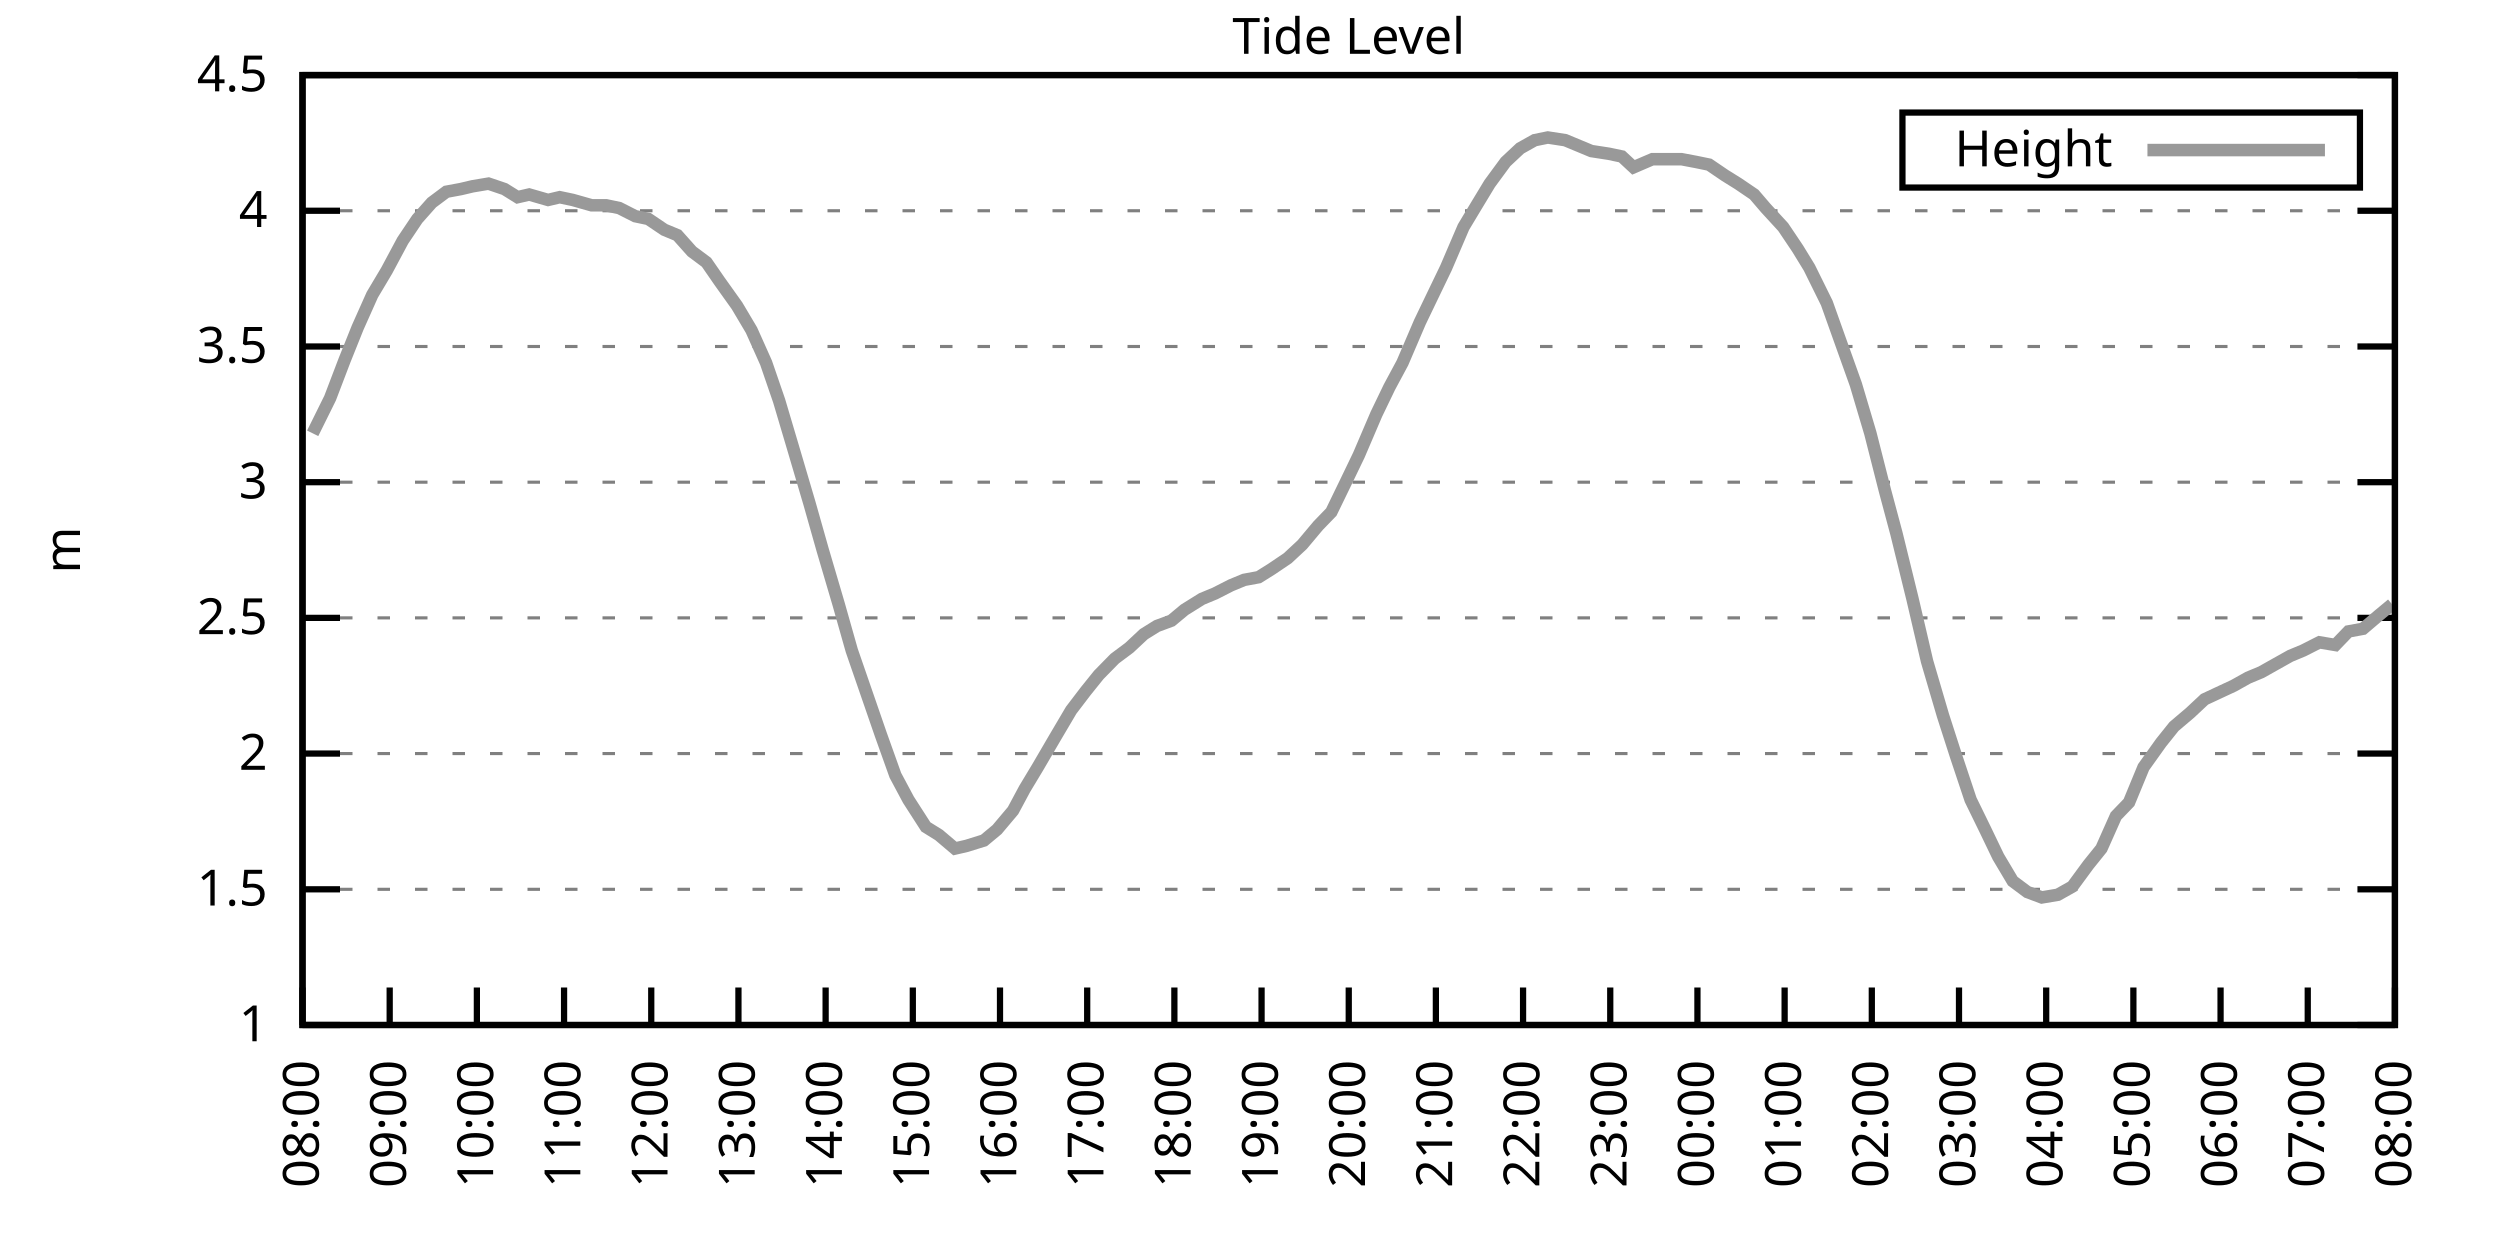
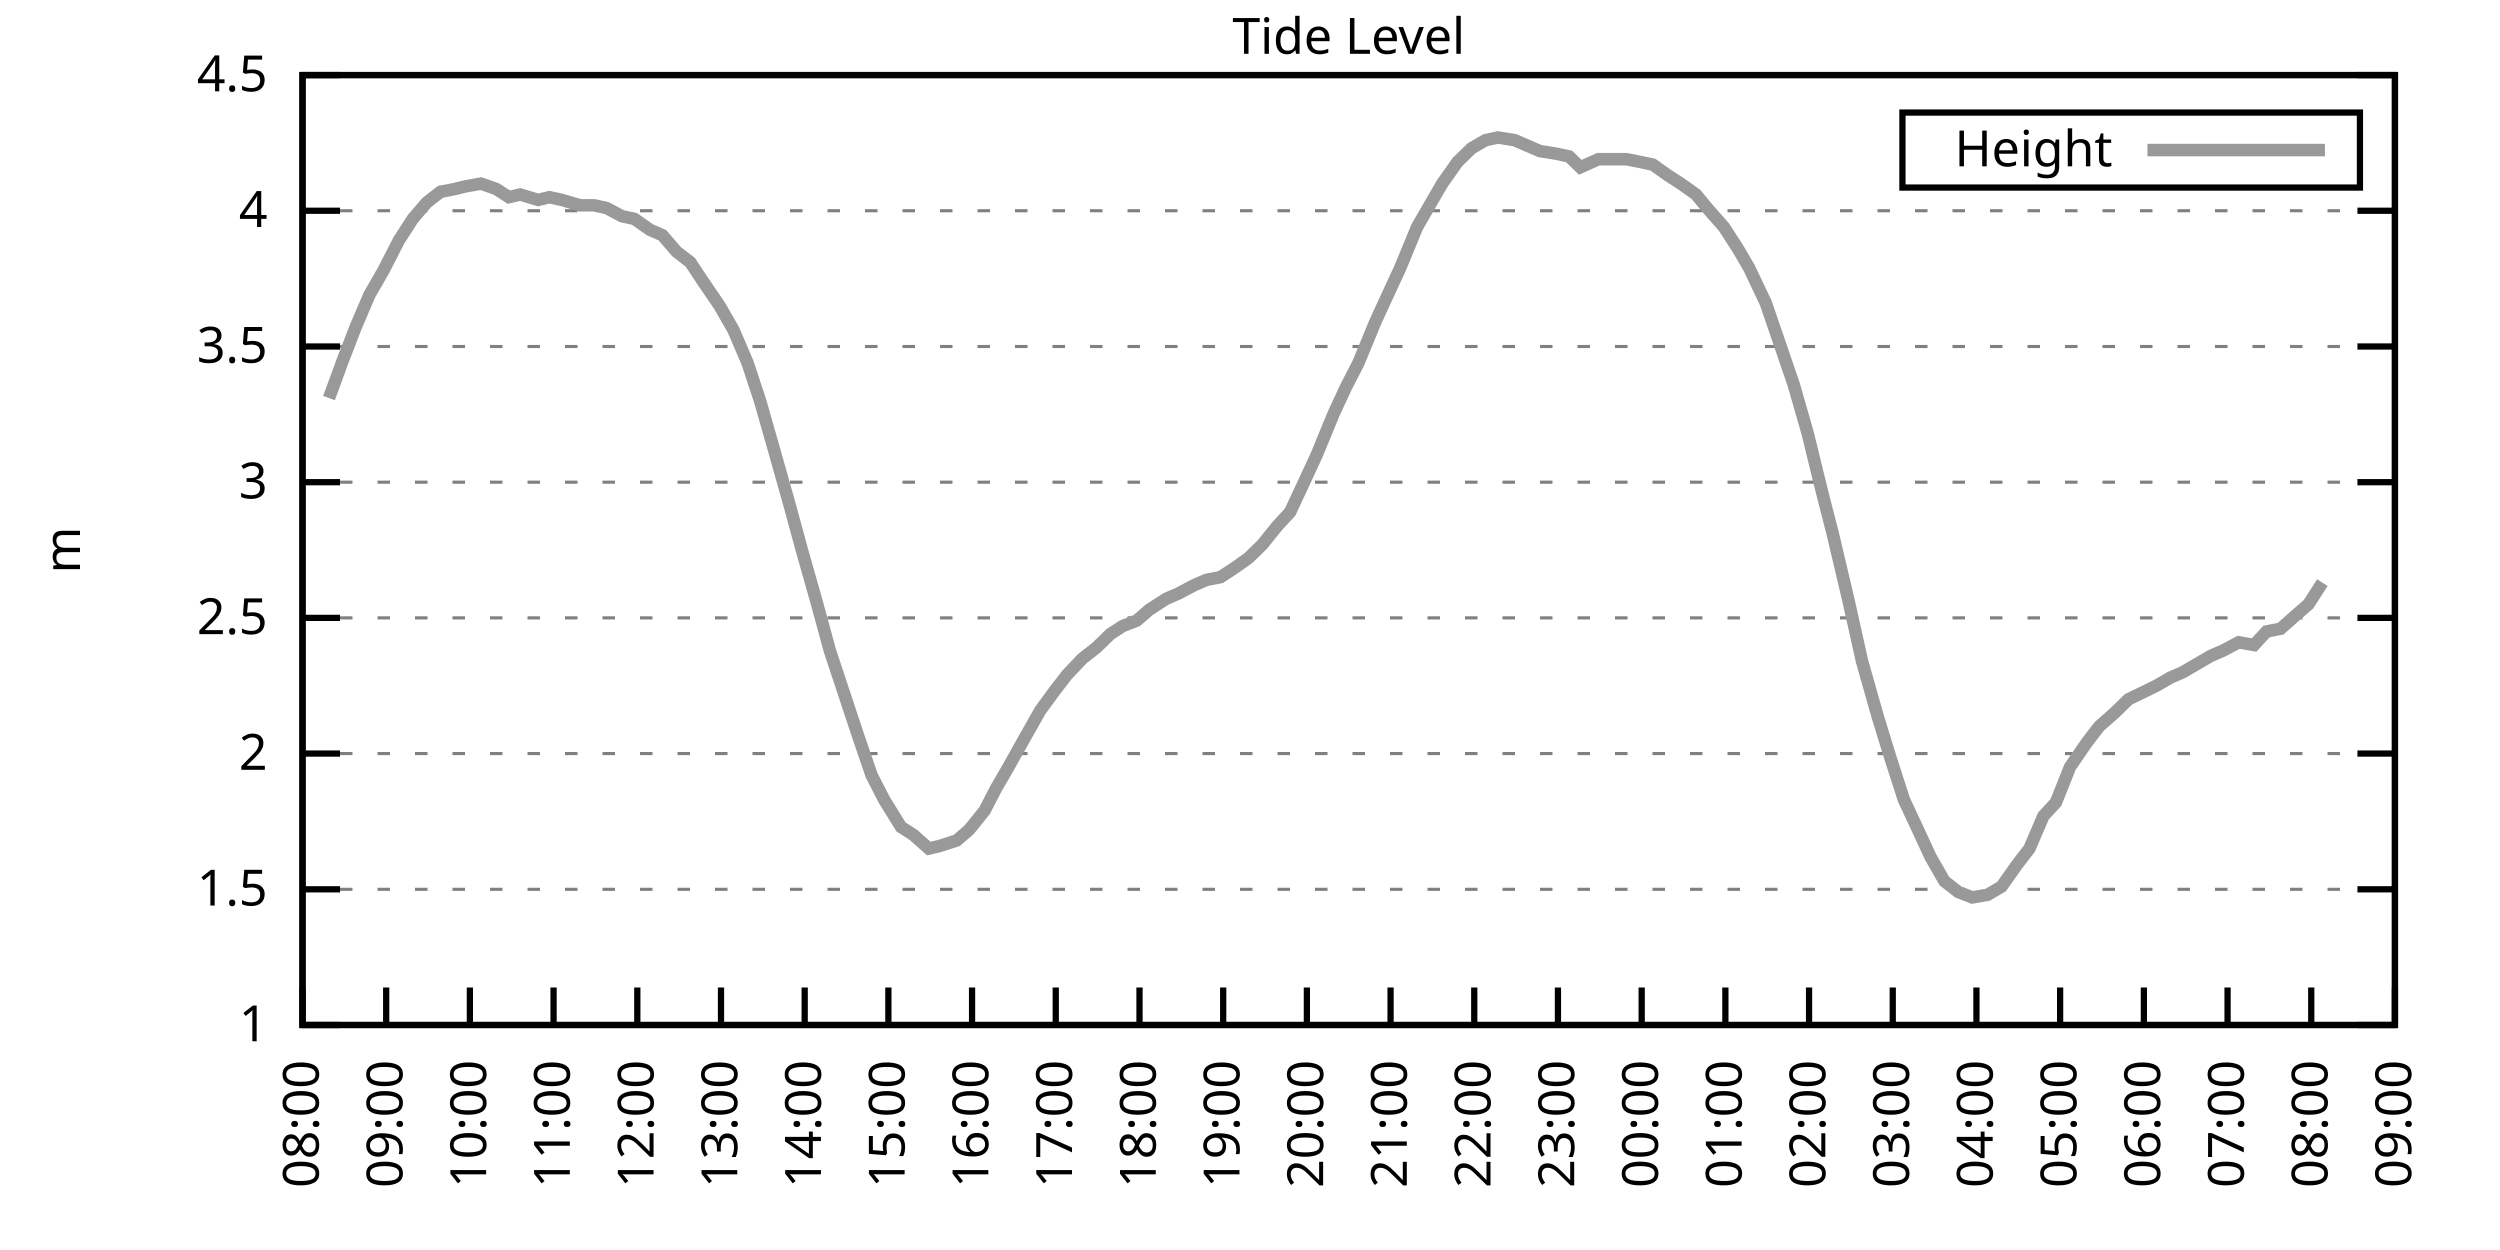
<svg xmlns="http://www.w3.org/2000/svg" xmlns:xlink="http://www.w3.org/1999/xlink" width="400" height="200" viewBox="0 0 400 200">
  <g id="gnuplot_canvas">
    <rect x="0" y="0" width="400" height="200" fill="none" />
    <defs>
      <circle id="gpDot" r="0.5" stroke-width="0.5" stroke="currentColor" />
      <path id="gpPt0" stroke-width="0.333" stroke="currentColor" d="M-1,0 h2 M0,-1 v2" />
      <path id="gpPt1" stroke-width="0.333" stroke="currentColor" d="M-1,-1 L1,1 M1,-1 L-1,1" />
      <path id="gpPt2" stroke-width="0.333" stroke="currentColor" d="M-1,0 L1,0 M0,-1 L0,1 M-1,-1 L1,1 M-1,1 L1,-1" />
      <rect id="gpPt3" stroke-width="0.333" stroke="currentColor" x="-1" y="-1" width="2" height="2" />
      <rect id="gpPt4" stroke-width="0.333" stroke="currentColor" fill="currentColor" x="-1" y="-1" width="2" height="2" />
      <circle id="gpPt5" stroke-width="0.333" stroke="currentColor" cx="0" cy="0" r="1" />
      <use xlink:href="#gpPt5" id="gpPt6" fill="currentColor" stroke="none" />
      <path id="gpPt7" stroke-width="0.333" stroke="currentColor" d="M0,-1.33 L-1.33,0.67 L1.33,0.67 z" />
      <use xlink:href="#gpPt7" id="gpPt8" fill="currentColor" stroke="none" />
      <use xlink:href="#gpPt7" id="gpPt9" stroke="currentColor" transform="rotate(180)" />
      <use xlink:href="#gpPt9" id="gpPt10" fill="currentColor" stroke="none" />
      <use xlink:href="#gpPt3" id="gpPt11" stroke="currentColor" transform="rotate(45)" />
      <use xlink:href="#gpPt11" id="gpPt12" fill="currentColor" stroke="none" />
      <path id="gpPt13" stroke-width="0.333" stroke="currentColor" d="M0,1.330 L1.265,0.411 L0.782,-1.067 L-0.782,-1.076 L-1.265,0.411 z" />
      <use xlink:href="#gpPt13" id="gpPt14" fill="currentColor" stroke="none" />
      <filter id="textbox" filterUnits="objectBoundingBox" x="0" y="0" height="1" width="1">
        <feFlood flood-color="white" flood-opacity="1" result="bgnd" />
        <feComposite in="SourceGraphic" in2="bgnd" operator="atop" />
      </filter>
      <filter id="greybox" filterUnits="objectBoundingBox" x="0" y="0" height="1" width="1">
        <feFlood flood-color="lightgrey" flood-opacity="1" result="grey" />
        <feComposite in="SourceGraphic" in2="grey" operator="atop" />
      </filter>
    </defs>
    <g fill="none" color="white" stroke="currentColor" stroke-width="1.00" stroke-linecap="butt" stroke-linejoin="miter">
</g>
    <g fill="none" color="black" stroke="currentColor" stroke-width="1.00" stroke-linecap="butt" stroke-linejoin="miter">
      <g stroke="none" shape-rendering="crispEdges">
        <polygon fill="rgb(255, 255, 255)" points="48.40,164.00 383.18,164.00 383.18,12.02 48.40,12.02 " />
      </g>
    </g>
    <g fill="none" color="black" stroke="currentColor" stroke-width="1.00" stroke-linecap="butt" stroke-linejoin="miter">
</g>
    <g fill="none" color="black" stroke="black" stroke-width="0.50" stroke-linecap="butt" stroke-linejoin="miter">
</g>
    <g fill="none" color="gray" stroke="currentColor" stroke-width="0.50" stroke-linecap="butt" stroke-linejoin="miter">
      <path stroke="gray" stroke-dasharray="2,4" class="gridline" d="M48.40,164.00 L383.19,164.00  " />
    </g>
    <g fill="none" color="gray" stroke="gray" stroke-width="1.00" stroke-linecap="butt" stroke-linejoin="miter">
</g>
    <g fill="none" color="black" stroke="currentColor" stroke-width="1.00" stroke-linecap="butt" stroke-linejoin="miter">
      <path stroke="black" d="M48.40,164.00 L54.40,164.00 M383.19,164.00 L377.19,164.00  " />
      <g transform="translate(42.80,166.60)" stroke="none" fill="black" font-family="Sans" font-size="8.00" text-anchor="end">
        <text>
          <tspan font-family="Sans"> 1</tspan>
        </text>
      </g>
    </g>
    <g fill="none" color="black" stroke="currentColor" stroke-width="1.00" stroke-linecap="butt" stroke-linejoin="miter">
</g>
    <g fill="none" color="black" stroke="black" stroke-width="0.50" stroke-linecap="butt" stroke-linejoin="miter">
</g>
    <g fill="none" color="gray" stroke="currentColor" stroke-width="0.50" stroke-linecap="butt" stroke-linejoin="miter">
      <path stroke="gray" stroke-dasharray="2,4" class="gridline" d="M48.40,142.29 L383.19,142.29  " />
    </g>
    <g fill="none" color="gray" stroke="gray" stroke-width="1.00" stroke-linecap="butt" stroke-linejoin="miter">
</g>
    <g fill="none" color="black" stroke="currentColor" stroke-width="1.00" stroke-linecap="butt" stroke-linejoin="miter">
      <path stroke="black" d="M48.40,142.29 L54.40,142.29 M383.19,142.29 L377.19,142.29  " />
      <g transform="translate(42.80,144.89)" stroke="none" fill="black" font-family="Sans" font-size="8.00" text-anchor="end">
        <text>
          <tspan font-family="Sans"> 1.5</tspan>
        </text>
      </g>
    </g>
    <g fill="none" color="black" stroke="currentColor" stroke-width="1.00" stroke-linecap="butt" stroke-linejoin="miter">
</g>
    <g fill="none" color="black" stroke="black" stroke-width="0.50" stroke-linecap="butt" stroke-linejoin="miter">
</g>
    <g fill="none" color="gray" stroke="currentColor" stroke-width="0.50" stroke-linecap="butt" stroke-linejoin="miter">
      <path stroke="gray" stroke-dasharray="2,4" class="gridline" d="M48.40,120.57 L383.19,120.57  " />
    </g>
    <g fill="none" color="gray" stroke="gray" stroke-width="1.00" stroke-linecap="butt" stroke-linejoin="miter">
</g>
    <g fill="none" color="black" stroke="currentColor" stroke-width="1.00" stroke-linecap="butt" stroke-linejoin="miter">
      <path stroke="black" d="M48.40,120.57 L54.40,120.57 M383.19,120.57 L377.19,120.57  " />
      <g transform="translate(42.80,123.17)" stroke="none" fill="black" font-family="Sans" font-size="8.00" text-anchor="end">
        <text>
          <tspan font-family="Sans"> 2</tspan>
        </text>
      </g>
    </g>
    <g fill="none" color="black" stroke="currentColor" stroke-width="1.00" stroke-linecap="butt" stroke-linejoin="miter">
</g>
    <g fill="none" color="black" stroke="black" stroke-width="0.50" stroke-linecap="butt" stroke-linejoin="miter">
</g>
    <g fill="none" color="gray" stroke="currentColor" stroke-width="0.50" stroke-linecap="butt" stroke-linejoin="miter">
      <path stroke="gray" stroke-dasharray="2,4" class="gridline" d="M48.40,98.86 L383.19,98.86  " />
    </g>
    <g fill="none" color="gray" stroke="gray" stroke-width="1.00" stroke-linecap="butt" stroke-linejoin="miter">
</g>
    <g fill="none" color="black" stroke="currentColor" stroke-width="1.00" stroke-linecap="butt" stroke-linejoin="miter">
      <path stroke="black" d="M48.40,98.86 L54.40,98.86 M383.19,98.86 L377.19,98.86  " />
      <g transform="translate(42.80,101.46)" stroke="none" fill="black" font-family="Sans" font-size="8.00" text-anchor="end">
        <text>
          <tspan font-family="Sans"> 2.5</tspan>
        </text>
      </g>
    </g>
    <g fill="none" color="black" stroke="currentColor" stroke-width="1.00" stroke-linecap="butt" stroke-linejoin="miter">
</g>
    <g fill="none" color="black" stroke="black" stroke-width="0.50" stroke-linecap="butt" stroke-linejoin="miter">
</g>
    <g fill="none" color="gray" stroke="currentColor" stroke-width="0.50" stroke-linecap="butt" stroke-linejoin="miter">
      <path stroke="gray" stroke-dasharray="2,4" class="gridline" d="M48.40,77.15 L383.19,77.15  " />
    </g>
    <g fill="none" color="gray" stroke="gray" stroke-width="1.00" stroke-linecap="butt" stroke-linejoin="miter">
</g>
    <g fill="none" color="black" stroke="currentColor" stroke-width="1.00" stroke-linecap="butt" stroke-linejoin="miter">
      <path stroke="black" d="M48.40,77.15 L54.40,77.15 M383.19,77.15 L377.19,77.15  " />
      <g transform="translate(42.80,79.75)" stroke="none" fill="black" font-family="Sans" font-size="8.00" text-anchor="end">
        <text>
          <tspan font-family="Sans"> 3</tspan>
        </text>
      </g>
    </g>
    <g fill="none" color="black" stroke="currentColor" stroke-width="1.00" stroke-linecap="butt" stroke-linejoin="miter">
</g>
    <g fill="none" color="black" stroke="black" stroke-width="0.50" stroke-linecap="butt" stroke-linejoin="miter">
</g>
    <g fill="none" color="gray" stroke="currentColor" stroke-width="0.50" stroke-linecap="butt" stroke-linejoin="miter">
      <path stroke="gray" stroke-dasharray="2,4" class="gridline" d="M48.40,55.44 L383.19,55.44  " />
    </g>
    <g fill="none" color="gray" stroke="gray" stroke-width="1.00" stroke-linecap="butt" stroke-linejoin="miter">
</g>
    <g fill="none" color="black" stroke="currentColor" stroke-width="1.00" stroke-linecap="butt" stroke-linejoin="miter">
      <path stroke="black" d="M48.40,55.44 L54.40,55.44 M383.19,55.44 L377.19,55.44  " />
      <g transform="translate(42.80,58.04)" stroke="none" fill="black" font-family="Sans" font-size="8.00" text-anchor="end">
        <text>
          <tspan font-family="Sans"> 3.5</tspan>
        </text>
      </g>
    </g>
    <g fill="none" color="black" stroke="currentColor" stroke-width="1.00" stroke-linecap="butt" stroke-linejoin="miter">
</g>
    <g fill="none" color="black" stroke="black" stroke-width="0.50" stroke-linecap="butt" stroke-linejoin="miter">
</g>
    <g fill="none" color="gray" stroke="currentColor" stroke-width="0.50" stroke-linecap="butt" stroke-linejoin="miter">
      <path stroke="gray" stroke-dasharray="2,4" class="gridline" d="M48.40,33.72 L383.19,33.72  " />
    </g>
    <g fill="none" color="gray" stroke="gray" stroke-width="1.00" stroke-linecap="butt" stroke-linejoin="miter">
</g>
    <g fill="none" color="black" stroke="currentColor" stroke-width="1.00" stroke-linecap="butt" stroke-linejoin="miter">
      <path stroke="black" d="M48.40,33.72 L54.40,33.72 M383.19,33.72 L377.19,33.72  " />
      <g transform="translate(42.80,36.32)" stroke="none" fill="black" font-family="Sans" font-size="8.00" text-anchor="end">
        <text>
          <tspan font-family="Sans"> 4</tspan>
        </text>
      </g>
    </g>
    <g fill="none" color="black" stroke="currentColor" stroke-width="1.00" stroke-linecap="butt" stroke-linejoin="miter">
</g>
    <g fill="none" color="black" stroke="black" stroke-width="0.50" stroke-linecap="butt" stroke-linejoin="miter">
</g>
    <g fill="none" color="gray" stroke="currentColor" stroke-width="0.50" stroke-linecap="butt" stroke-linejoin="miter">
      <path stroke="gray" stroke-dasharray="2,4" class="gridline" d="M48.40,12.01 L383.19,12.01  " />
    </g>
    <g fill="none" color="gray" stroke="gray" stroke-width="1.00" stroke-linecap="butt" stroke-linejoin="miter">
</g>
    <g fill="none" color="black" stroke="currentColor" stroke-width="1.00" stroke-linecap="butt" stroke-linejoin="miter">
      <path stroke="black" d="M48.40,12.01 L54.40,12.01 M383.19,12.01 L377.19,12.01  " />
      <g transform="translate(42.80,14.61)" stroke="none" fill="black" font-family="Sans" font-size="8.00" text-anchor="end">
        <text>
          <tspan font-family="Sans"> 4.5</tspan>
        </text>
      </g>
    </g>
    <g fill="none" color="black" stroke="currentColor" stroke-width="1.00" stroke-linecap="butt" stroke-linejoin="miter">
      <path stroke="black" d="M48.40,164.00 L48.40,158.00  " />
      <g transform="translate(51.00,169.60) rotate(270.00)" stroke="none" fill="black" font-family="Sans" font-size="8.00" text-anchor="end">
        <text>
          <tspan font-family="Sans">08:00</tspan>
        </text>
      </g>
    </g>
    <g fill="none" color="black" stroke="currentColor" stroke-width="1.00" stroke-linecap="butt" stroke-linejoin="miter">
-       <path stroke="black" d="M62.35,164.00 L62.35,158.00  " />
-       <g transform="translate(64.95,169.60) rotate(270.00)" stroke="none" fill="black" font-family="Sans" font-size="8.00" text-anchor="end">
+       <path stroke="black" d="M61.79,164.00 L61.79,158.00  " />
+       <g transform="translate(64.39,169.60) rotate(270.00)" stroke="none" fill="black" font-family="Sans" font-size="8.00" text-anchor="end">
        <text>
          <tspan font-family="Sans">09:00</tspan>
        </text>
      </g>
    </g>
    <g fill="none" color="black" stroke="currentColor" stroke-width="1.00" stroke-linecap="butt" stroke-linejoin="miter">
-       <path stroke="black" d="M76.30,164.00 L76.30,158.00  " />
-       <g transform="translate(78.90,169.60) rotate(270.00)" stroke="none" fill="black" font-family="Sans" font-size="8.00" text-anchor="end">
+       <path stroke="black" d="M75.18,164.00 L75.18,158.00  " />
+       <g transform="translate(77.78,169.60) rotate(270.00)" stroke="none" fill="black" font-family="Sans" font-size="8.00" text-anchor="end">
        <text>
          <tspan font-family="Sans">10:00</tspan>
        </text>
      </g>
    </g>
    <g fill="none" color="black" stroke="currentColor" stroke-width="1.00" stroke-linecap="butt" stroke-linejoin="miter">
-       <path stroke="black" d="M90.25,164.00 L90.25,158.00  " />
-       <g transform="translate(92.85,169.60) rotate(270.00)" stroke="none" fill="black" font-family="Sans" font-size="8.00" text-anchor="end">
+       <path stroke="black" d="M88.57,164.00 L88.57,158.00  " />
+       <g transform="translate(91.17,169.60) rotate(270.00)" stroke="none" fill="black" font-family="Sans" font-size="8.00" text-anchor="end">
        <text>
          <tspan font-family="Sans">11:00</tspan>
        </text>
      </g>
    </g>
    <g fill="none" color="black" stroke="currentColor" stroke-width="1.00" stroke-linecap="butt" stroke-linejoin="miter">
-       <path stroke="black" d="M104.20,164.00 L104.20,158.00  " />
-       <g transform="translate(106.80,169.60) rotate(270.00)" stroke="none" fill="black" font-family="Sans" font-size="8.00" text-anchor="end">
+       <path stroke="black" d="M101.97,164.00 L101.97,158.00  " />
+       <g transform="translate(104.57,169.60) rotate(270.00)" stroke="none" fill="black" font-family="Sans" font-size="8.00" text-anchor="end">
        <text>
          <tspan font-family="Sans">12:00</tspan>
        </text>
      </g>
    </g>
    <g fill="none" color="black" stroke="currentColor" stroke-width="1.00" stroke-linecap="butt" stroke-linejoin="miter">
-       <path stroke="black" d="M118.15,164.00 L118.15,158.00  " />
-       <g transform="translate(120.75,169.60) rotate(270.00)" stroke="none" fill="black" font-family="Sans" font-size="8.00" text-anchor="end">
+       <path stroke="black" d="M115.36,164.00 L115.36,158.00  " />
+       <g transform="translate(117.96,169.60) rotate(270.00)" stroke="none" fill="black" font-family="Sans" font-size="8.00" text-anchor="end">
        <text>
          <tspan font-family="Sans">13:00</tspan>
        </text>
      </g>
    </g>
    <g fill="none" color="black" stroke="currentColor" stroke-width="1.00" stroke-linecap="butt" stroke-linejoin="miter">
-       <path stroke="black" d="M132.10,164.00 L132.10,158.00  " />
-       <g transform="translate(134.70,169.60) rotate(270.00)" stroke="none" fill="black" font-family="Sans" font-size="8.00" text-anchor="end">
+       <path stroke="black" d="M128.75,164.00 L128.75,158.00  " />
+       <g transform="translate(131.35,169.60) rotate(270.00)" stroke="none" fill="black" font-family="Sans" font-size="8.00" text-anchor="end">
        <text>
          <tspan font-family="Sans">14:00</tspan>
        </text>
      </g>
    </g>
    <g fill="none" color="black" stroke="currentColor" stroke-width="1.00" stroke-linecap="butt" stroke-linejoin="miter">
-       <path stroke="black" d="M146.05,164.00 L146.05,158.00  " />
-       <g transform="translate(148.65,169.60) rotate(270.00)" stroke="none" fill="black" font-family="Sans" font-size="8.00" text-anchor="end">
+       <path stroke="black" d="M142.14,164.00 L142.14,158.00  " />
+       <g transform="translate(144.74,169.60) rotate(270.00)" stroke="none" fill="black" font-family="Sans" font-size="8.00" text-anchor="end">
        <text>
          <tspan font-family="Sans">15:00</tspan>
        </text>
      </g>
    </g>
    <g fill="none" color="black" stroke="currentColor" stroke-width="1.00" stroke-linecap="butt" stroke-linejoin="miter">
-       <path stroke="black" d="M160.00,164.00 L160.00,158.00  " />
-       <g transform="translate(162.60,169.60) rotate(270.00)" stroke="none" fill="black" font-family="Sans" font-size="8.00" text-anchor="end">
+       <path stroke="black" d="M155.53,164.00 L155.53,158.00  " />
+       <g transform="translate(158.13,169.60) rotate(270.00)" stroke="none" fill="black" font-family="Sans" font-size="8.00" text-anchor="end">
        <text>
          <tspan font-family="Sans">16:00</tspan>
        </text>
      </g>
    </g>
    <g fill="none" color="black" stroke="currentColor" stroke-width="1.00" stroke-linecap="butt" stroke-linejoin="miter">
-       <path stroke="black" d="M173.95,164.00 L173.95,158.00  " />
-       <g transform="translate(176.55,169.60) rotate(270.00)" stroke="none" fill="black" font-family="Sans" font-size="8.00" text-anchor="end">
+       <path stroke="black" d="M168.92,164.00 L168.92,158.00  " />
+       <g transform="translate(171.52,169.60) rotate(270.00)" stroke="none" fill="black" font-family="Sans" font-size="8.00" text-anchor="end">
        <text>
          <tspan font-family="Sans">17:00</tspan>
        </text>
      </g>
    </g>
    <g fill="none" color="black" stroke="currentColor" stroke-width="1.00" stroke-linecap="butt" stroke-linejoin="miter">
-       <path stroke="black" d="M187.90,164.00 L187.90,158.00  " />
-       <g transform="translate(190.50,169.60) rotate(270.00)" stroke="none" fill="black" font-family="Sans" font-size="8.00" text-anchor="end">
+       <path stroke="black" d="M182.32,164.00 L182.32,158.00  " />
+       <g transform="translate(184.92,169.60) rotate(270.00)" stroke="none" fill="black" font-family="Sans" font-size="8.00" text-anchor="end">
        <text>
          <tspan font-family="Sans">18:00</tspan>
        </text>
      </g>
    </g>
    <g fill="none" color="black" stroke="currentColor" stroke-width="1.00" stroke-linecap="butt" stroke-linejoin="miter">
-       <path stroke="black" d="M201.85,164.00 L201.85,158.00  " />
-       <g transform="translate(204.45,169.60) rotate(270.00)" stroke="none" fill="black" font-family="Sans" font-size="8.00" text-anchor="end">
+       <path stroke="black" d="M195.71,164.00 L195.71,158.00  " />
+       <g transform="translate(198.31,169.60) rotate(270.00)" stroke="none" fill="black" font-family="Sans" font-size="8.00" text-anchor="end">
        <text>
          <tspan font-family="Sans">19:00</tspan>
        </text>
      </g>
    </g>
    <g fill="none" color="black" stroke="currentColor" stroke-width="1.00" stroke-linecap="butt" stroke-linejoin="miter">
-       <path stroke="black" d="M215.80,164.00 L215.80,158.00  " />
-       <g transform="translate(218.40,169.60) rotate(270.00)" stroke="none" fill="black" font-family="Sans" font-size="8.00" text-anchor="end">
+       <path stroke="black" d="M209.10,164.00 L209.10,158.00  " />
+       <g transform="translate(211.70,169.60) rotate(270.00)" stroke="none" fill="black" font-family="Sans" font-size="8.00" text-anchor="end">
        <text>
          <tspan font-family="Sans">20:00</tspan>
        </text>
      </g>
    </g>
    <g fill="none" color="black" stroke="currentColor" stroke-width="1.00" stroke-linecap="butt" stroke-linejoin="miter">
-       <path stroke="black" d="M229.74,164.00 L229.74,158.00  " />
-       <g transform="translate(232.34,169.60) rotate(270.00)" stroke="none" fill="black" font-family="Sans" font-size="8.00" text-anchor="end">
+       <path stroke="black" d="M222.49,164.00 L222.49,158.00  " />
+       <g transform="translate(225.09,169.60) rotate(270.00)" stroke="none" fill="black" font-family="Sans" font-size="8.00" text-anchor="end">
        <text>
          <tspan font-family="Sans">21:00</tspan>
        </text>
      </g>
    </g>
    <g fill="none" color="black" stroke="currentColor" stroke-width="1.00" stroke-linecap="butt" stroke-linejoin="miter">
-       <path stroke="black" d="M243.69,164.00 L243.69,158.00  " />
-       <g transform="translate(246.29,169.60) rotate(270.00)" stroke="none" fill="black" font-family="Sans" font-size="8.00" text-anchor="end">
+       <path stroke="black" d="M235.88,164.00 L235.88,158.00  " />
+       <g transform="translate(238.48,169.60) rotate(270.00)" stroke="none" fill="black" font-family="Sans" font-size="8.00" text-anchor="end">
        <text>
          <tspan font-family="Sans">22:00</tspan>
        </text>
      </g>
    </g>
    <g fill="none" color="black" stroke="currentColor" stroke-width="1.00" stroke-linecap="butt" stroke-linejoin="miter">
-       <path stroke="black" d="M257.64,164.00 L257.64,158.00  " />
-       <g transform="translate(260.24,169.60) rotate(270.00)" stroke="none" fill="black" font-family="Sans" font-size="8.00" text-anchor="end">
+       <path stroke="black" d="M249.27,164.00 L249.27,158.00  " />
+       <g transform="translate(251.87,169.60) rotate(270.00)" stroke="none" fill="black" font-family="Sans" font-size="8.00" text-anchor="end">
        <text>
          <tspan font-family="Sans">23:00</tspan>
        </text>
      </g>
    </g>
    <g fill="none" color="black" stroke="currentColor" stroke-width="1.00" stroke-linecap="butt" stroke-linejoin="miter">
-       <path stroke="black" d="M271.59,164.00 L271.59,158.00  " />
-       <g transform="translate(274.19,169.60) rotate(270.00)" stroke="none" fill="black" font-family="Sans" font-size="8.00" text-anchor="end">
+       <path stroke="black" d="M262.67,164.00 L262.67,158.00  " />
+       <g transform="translate(265.27,169.60) rotate(270.00)" stroke="none" fill="black" font-family="Sans" font-size="8.00" text-anchor="end">
        <text>
          <tspan font-family="Sans">00:00</tspan>
        </text>
      </g>
    </g>
    <g fill="none" color="black" stroke="currentColor" stroke-width="1.00" stroke-linecap="butt" stroke-linejoin="miter">
-       <path stroke="black" d="M285.54,164.00 L285.54,158.00  " />
-       <g transform="translate(288.14,169.60) rotate(270.00)" stroke="none" fill="black" font-family="Sans" font-size="8.00" text-anchor="end">
+       <path stroke="black" d="M276.06,164.00 L276.06,158.00  " />
+       <g transform="translate(278.66,169.60) rotate(270.00)" stroke="none" fill="black" font-family="Sans" font-size="8.00" text-anchor="end">
        <text>
          <tspan font-family="Sans">01:00</tspan>
        </text>
      </g>
    </g>
    <g fill="none" color="black" stroke="currentColor" stroke-width="1.00" stroke-linecap="butt" stroke-linejoin="miter">
-       <path stroke="black" d="M299.49,164.00 L299.49,158.00  " />
-       <g transform="translate(302.09,169.60) rotate(270.00)" stroke="none" fill="black" font-family="Sans" font-size="8.00" text-anchor="end">
+       <path stroke="black" d="M289.45,164.00 L289.45,158.00  " />
+       <g transform="translate(292.05,169.60) rotate(270.00)" stroke="none" fill="black" font-family="Sans" font-size="8.00" text-anchor="end">
        <text>
          <tspan font-family="Sans">02:00</tspan>
        </text>
      </g>
    </g>
    <g fill="none" color="black" stroke="currentColor" stroke-width="1.00" stroke-linecap="butt" stroke-linejoin="miter">
-       <path stroke="black" d="M313.44,164.00 L313.44,158.00  " />
-       <g transform="translate(316.04,169.60) rotate(270.00)" stroke="none" fill="black" font-family="Sans" font-size="8.00" text-anchor="end">
+       <path stroke="black" d="M302.84,164.00 L302.84,158.00  " />
+       <g transform="translate(305.44,169.60) rotate(270.00)" stroke="none" fill="black" font-family="Sans" font-size="8.00" text-anchor="end">
        <text>
          <tspan font-family="Sans">03:00</tspan>
        </text>
      </g>
    </g>
    <g fill="none" color="black" stroke="currentColor" stroke-width="1.00" stroke-linecap="butt" stroke-linejoin="miter">
-       <path stroke="black" d="M327.39,164.00 L327.39,158.00  " />
-       <g transform="translate(329.99,169.60) rotate(270.00)" stroke="none" fill="black" font-family="Sans" font-size="8.00" text-anchor="end">
+       <path stroke="black" d="M316.23,164.00 L316.23,158.00  " />
+       <g transform="translate(318.83,169.60) rotate(270.00)" stroke="none" fill="black" font-family="Sans" font-size="8.00" text-anchor="end">
        <text>
          <tspan font-family="Sans">04:00</tspan>
        </text>
      </g>
    </g>
    <g fill="none" color="black" stroke="currentColor" stroke-width="1.00" stroke-linecap="butt" stroke-linejoin="miter">
-       <path stroke="black" d="M341.34,164.00 L341.34,158.00  " />
-       <g transform="translate(343.94,169.60) rotate(270.00)" stroke="none" fill="black" font-family="Sans" font-size="8.00" text-anchor="end">
+       <path stroke="black" d="M329.62,164.00 L329.62,158.00  " />
+       <g transform="translate(332.22,169.60) rotate(270.00)" stroke="none" fill="black" font-family="Sans" font-size="8.00" text-anchor="end">
        <text>
          <tspan font-family="Sans">05:00</tspan>
        </text>
      </g>
    </g>
    <g fill="none" color="black" stroke="currentColor" stroke-width="1.00" stroke-linecap="butt" stroke-linejoin="miter">
-       <path stroke="black" d="M355.29,164.00 L355.29,158.00  " />
-       <g transform="translate(357.89,169.60) rotate(270.00)" stroke="none" fill="black" font-family="Sans" font-size="8.00" text-anchor="end">
+       <path stroke="black" d="M343.02,164.00 L343.02,158.00  " />
+       <g transform="translate(345.62,169.60) rotate(270.00)" stroke="none" fill="black" font-family="Sans" font-size="8.00" text-anchor="end">
        <text>
          <tspan font-family="Sans">06:00</tspan>
        </text>
      </g>
    </g>
    <g fill="none" color="black" stroke="currentColor" stroke-width="1.00" stroke-linecap="butt" stroke-linejoin="miter">
-       <path stroke="black" d="M369.24,164.00 L369.24,158.00  " />
-       <g transform="translate(371.84,169.60) rotate(270.00)" stroke="none" fill="black" font-family="Sans" font-size="8.00" text-anchor="end">
+       <path stroke="black" d="M356.41,164.00 L356.41,158.00  " />
+       <g transform="translate(359.01,169.60) rotate(270.00)" stroke="none" fill="black" font-family="Sans" font-size="8.00" text-anchor="end">
        <text>
          <tspan font-family="Sans">07:00</tspan>
+         </text>
+       </g>
+     </g>
+     <g fill="none" color="black" stroke="currentColor" stroke-width="1.00" stroke-linecap="butt" stroke-linejoin="miter">
+       <path stroke="black" d="M369.80,164.00 L369.80,158.00  " />
+       <g transform="translate(372.40,169.60) rotate(270.00)" stroke="none" fill="black" font-family="Sans" font-size="8.00" text-anchor="end">
+         <text>
+           <tspan font-family="Sans">08:00</tspan>
        </text>
      </g>
    </g>
    <g fill="none" color="black" stroke="currentColor" stroke-width="1.00" stroke-linecap="butt" stroke-linejoin="miter">
      <path stroke="black" d="M383.19,164.00 L383.19,158.00  " />
      <g transform="translate(385.79,169.60) rotate(270.00)" stroke="none" fill="black" font-family="Sans" font-size="8.00" text-anchor="end">
        <text>
-           <tspan font-family="Sans">08:00</tspan>
+           <tspan font-family="Sans">09:00</tspan>
        </text>
      </g>
    </g>
    <g fill="none" color="black" stroke="currentColor" stroke-width="1.00" stroke-linecap="butt" stroke-linejoin="miter">
</g>
    <g fill="none" color="black" stroke="currentColor" stroke-width="1.00" stroke-linecap="butt" stroke-linejoin="miter">
      <path stroke="black" d="M48.40,12.01 L48.40,164.00 L383.19,164.00 L383.19,12.01 L48.40,12.01 Z  " />
    </g>
    <g fill="none" color="black" stroke="currentColor" stroke-width="1.00" stroke-linecap="butt" stroke-linejoin="miter">
</g>
    <g fill="none" color="black" stroke="currentColor" stroke-width="1.00" stroke-linecap="butt" stroke-linejoin="miter">
      <path stroke="black" d="M304.39,30.01 L304.39,18.01 L377.59,18.01 L377.59,30.01 L304.39,30.01 Z  " />
    </g>
    <g id="Tide_level_plot_1">
      <g fill="none" color="white" stroke="black" stroke-width="2.00" stroke-linecap="butt" stroke-linejoin="miter">
</g>
      <g fill="none" color="black" stroke="currentColor" stroke-width="2.00" stroke-linecap="butt" stroke-linejoin="miter">
        <g transform="translate(337.99,26.61)" stroke="none" fill="black" font-family="Sans" font-size="8.00" text-anchor="end">
          <text>
            <tspan font-family="Sans">Height</tspan>
          </text>
        </g>
      </g>
      <g fill="none" color="black" stroke="currentColor" stroke-width="2.00" stroke-linecap="butt" stroke-linejoin="miter">
-         <path stroke="rgb(153, 153, 153)" d="M343.59,24.01 L371.99,24.01 M50.03,69.33 L52.82,63.69 L55.14,57.61 L57.23,52.40 L59.56,47.18 L61.88,43.28   L64.44,38.50 L66.77,35.03 L69.09,32.42 L71.42,30.68 L73.74,30.25 L75.60,29.81 L78.16,29.38 L80.72,30.25   L82.81,31.55 L84.67,31.12 L87.69,31.99 L89.55,31.55 L91.64,31.99 L94.67,32.85 L96.99,32.85 L99.08,33.29   L101.64,34.59 L103.73,35.03 L106.29,36.76 L108.38,37.63 L110.71,40.24 L113.03,41.97 L115.13,45.01 L117.92,48.92   L120.24,52.83 L122.57,58.04 L124.66,64.12 L126.98,71.94 L129.54,80.62 L131.63,88.00 L134.19,96.69 L136.28,104.07   L140.93,117.53 L143.26,124.05 L145.35,127.96 L148.14,132.30 L150.23,133.60 L152.79,135.77 L154.65,135.34 L157.44,134.47   L159.53,132.73 L162.09,129.69 L163.95,126.22 L166.04,122.75 L168.83,117.97 L171.39,113.63 L173.71,110.59 L175.81,107.98   L178.36,105.38 L180.69,103.64 L183.01,101.47 L185.11,100.16 L187.43,99.30 L189.52,97.56 L192.31,95.82 L194.41,94.95   L196.96,93.65 L199.06,92.78 L201.38,92.35 L203.47,91.04 L206.03,89.31 L208.36,87.14 L210.91,84.10 L213.01,81.93   L215.33,77.15 L217.42,72.81 L220.21,66.29 L222.30,61.95 L224.40,58.04 L227.19,51.53 L229.28,47.18 L231.37,42.84   L234.16,36.33 L236.25,32.85 L238.35,29.38 L240.90,25.91 L243.23,23.73 L245.55,22.43 L247.65,22.00 L250.44,22.43   L252.53,23.30 L254.62,24.17 L257.41,24.60 L259.50,25.04 L261.36,26.77 L264.39,25.47 L266.71,25.47 L269.04,25.47   L271.36,25.91 L273.45,26.34 L276.01,28.08 L278.10,29.38 L280.66,31.12 L282.52,33.29 L285.31,36.33 L287.64,39.80   L289.50,42.84 L292.29,48.49 L294.61,55.00 L296.94,61.52 L299.26,69.33 L301.58,78.45 L303.44,85.40 L306.00,95.82   L308.33,105.81 L310.88,114.49 L312.98,121.01 L315.30,127.96 L317.63,132.73 L319.72,137.08 L322.04,140.98 L324.37,142.72   L326.69,143.59 L329.25,143.16 L331.58,141.85 L334.13,138.38 L336.23,135.77 L338.55,130.56 L340.64,128.39 L342.97,122.75   L345.76,118.84 L347.85,116.23 L350.41,114.06 L352.73,111.89 L354.59,111.02 L357.38,109.72 L359.71,108.42 L361.80,107.55   L364.13,106.24 L366.45,104.94 L368.54,104.07 L371.10,102.77 L373.66,103.20 L375.75,101.03 L378.08,100.60 L380.63,98.43   L382.73,96.69  " />
+         <path stroke="rgb(153, 153, 153)" d="M343.59,24.01 L371.99,24.01 M52.64,63.69 L54.87,57.61 L56.88,52.40 L59.11,47.18 L61.35,43.28 L63.80,38.50   L66.03,35.03 L68.26,32.42 L70.50,30.68 L72.73,30.25 L74.51,29.81 L76.97,29.38 L79.42,30.25 L81.43,31.55   L83.22,31.12 L86.12,31.99 L87.91,31.55 L89.91,31.99 L92.82,32.85 L95.05,32.85 L97.06,33.29 L99.51,34.59   L101.52,35.03 L103.98,36.76 L105.98,37.63 L108.22,40.24 L110.45,41.97 L112.46,45.01 L115.13,48.92 L117.37,52.83   L119.60,58.04 L121.61,64.12 L123.84,71.94 L126.29,80.62 L128.30,88.00 L130.76,96.69 L132.77,104.07 L137.23,117.53   L139.46,124.05 L141.47,127.96 L144.15,132.30 L146.16,133.60 L148.61,135.77 L150.40,135.34 L153.08,134.47 L155.09,132.73   L157.54,129.69 L159.33,126.22 L161.34,122.75 L164.01,117.97 L166.47,113.63 L168.70,110.59 L170.71,107.98 L173.17,105.38   L175.40,103.64 L177.63,101.47 L179.64,100.16 L181.87,99.30 L183.88,97.56 L186.56,95.82 L188.57,94.95 L191.02,93.65   L193.03,92.78 L195.26,92.35 L197.27,91.04 L199.73,89.31 L201.96,87.14 L204.41,84.10 L206.42,81.93 L208.65,77.15   L210.66,72.81 L213.34,66.29 L215.35,61.95 L217.36,58.04 L220.04,51.53 L222.04,47.18 L224.05,42.84 L226.73,36.33   L228.74,32.85 L230.75,29.38 L233.20,25.91 L235.44,23.73 L237.67,22.43 L239.68,22.00 L242.36,22.43 L244.36,23.30   L246.37,24.17 L249.05,24.60 L251.06,25.04 L252.85,26.77 L255.75,25.47 L257.98,25.47 L260.21,25.47 L262.44,25.91   L264.45,26.34 L266.91,28.08 L268.92,29.38 L271.37,31.12 L273.16,33.29 L275.83,36.33 L278.07,39.80 L279.85,42.84   L282.53,48.49 L284.76,55.00 L286.99,61.52 L289.23,69.33 L291.46,78.45 L293.24,85.40 L295.70,95.82 L297.93,105.81   L300.39,114.49 L302.39,121.01 L304.63,127.96 L306.86,132.73 L308.87,137.08 L311.10,140.98 L313.33,142.72 L315.56,143.59   L318.02,143.16 L320.25,141.85 L322.70,138.38 L324.71,135.77 L326.95,130.56 L328.95,128.39 L331.19,122.75 L333.86,118.84   L335.87,116.23 L338.33,114.06 L340.56,111.89 L342.35,111.02 L345.02,109.72 L347.26,108.42 L349.26,107.55 L351.50,106.24   L353.73,104.94 L355.74,104.07 L358.19,102.77 L360.65,103.20 L362.66,101.03 L364.89,100.60 L367.34,98.43 L369.35,96.69   L371.58,93.22  " />
      </g>
    </g>
    <g fill="none" color="black" stroke="currentColor" stroke-width="2.00" stroke-linecap="butt" stroke-linejoin="miter">
</g>
    <g fill="none" color="black" stroke="black" stroke-width="1.00" stroke-linecap="butt" stroke-linejoin="miter">
</g>
    <g fill="none" color="black" stroke="currentColor" stroke-width="1.00" stroke-linecap="butt" stroke-linejoin="miter">
      <path stroke="black" d="M48.40,12.01 L48.40,164.00 L383.19,164.00 L383.19,12.01 L48.40,12.01 Z  " />
      <g transform="translate(12.80,88.01) rotate(270.00)" stroke="none" fill="black" font-family="Sans" font-size="8.00" text-anchor="middle">
        <text>
          <tspan font-family="Sans">m</tspan>
        </text>
      </g>
    </g>
    <g fill="none" color="black" stroke="currentColor" stroke-width="1.00" stroke-linecap="butt" stroke-linejoin="miter">
</g>
    <g fill="none" color="black" stroke="currentColor" stroke-width="1.00" stroke-linecap="butt" stroke-linejoin="miter">
      <g transform="translate(215.79,8.61)" stroke="none" fill="black" font-family="Sans" font-size="8.00" text-anchor="middle">
        <text>
          <tspan font-family="Sans">Tide Level</tspan>
        </text>
      </g>
    </g>
    <g fill="none" color="black" stroke="currentColor" stroke-width="1.00" stroke-linecap="butt" stroke-linejoin="miter">
</g>
  </g>
</svg>
